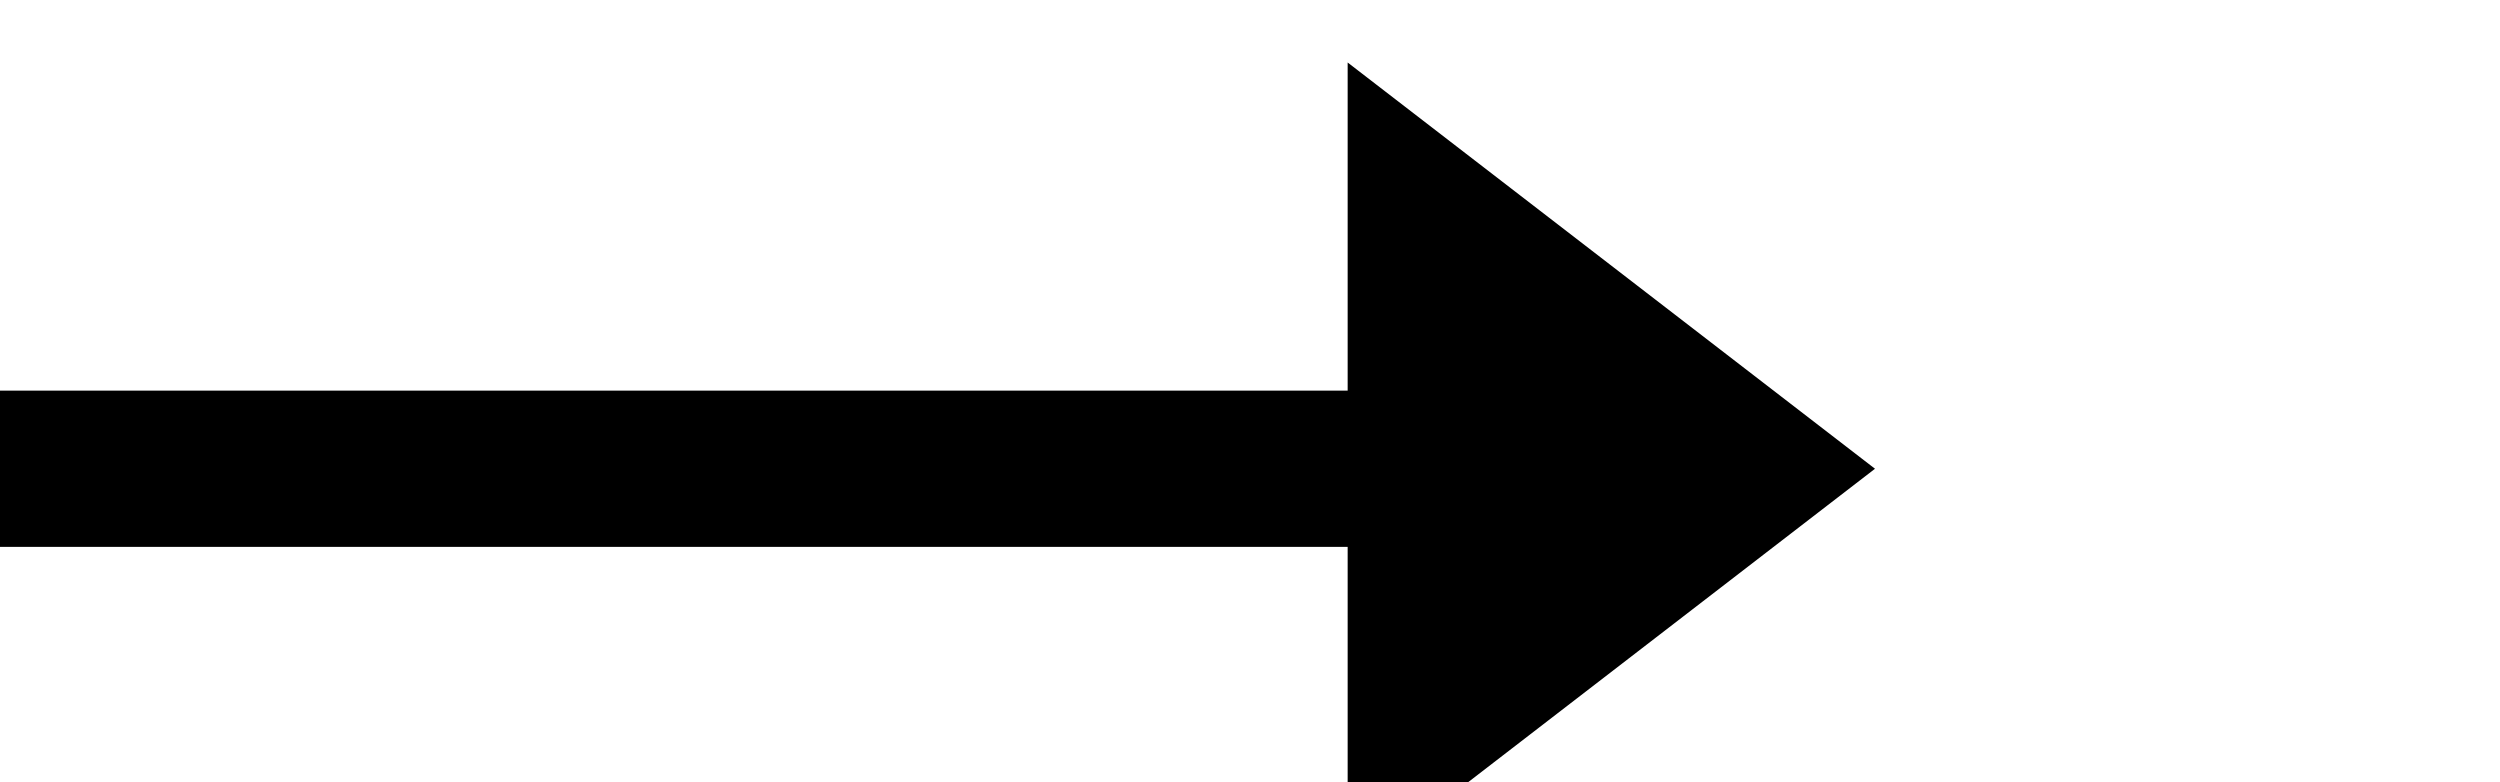
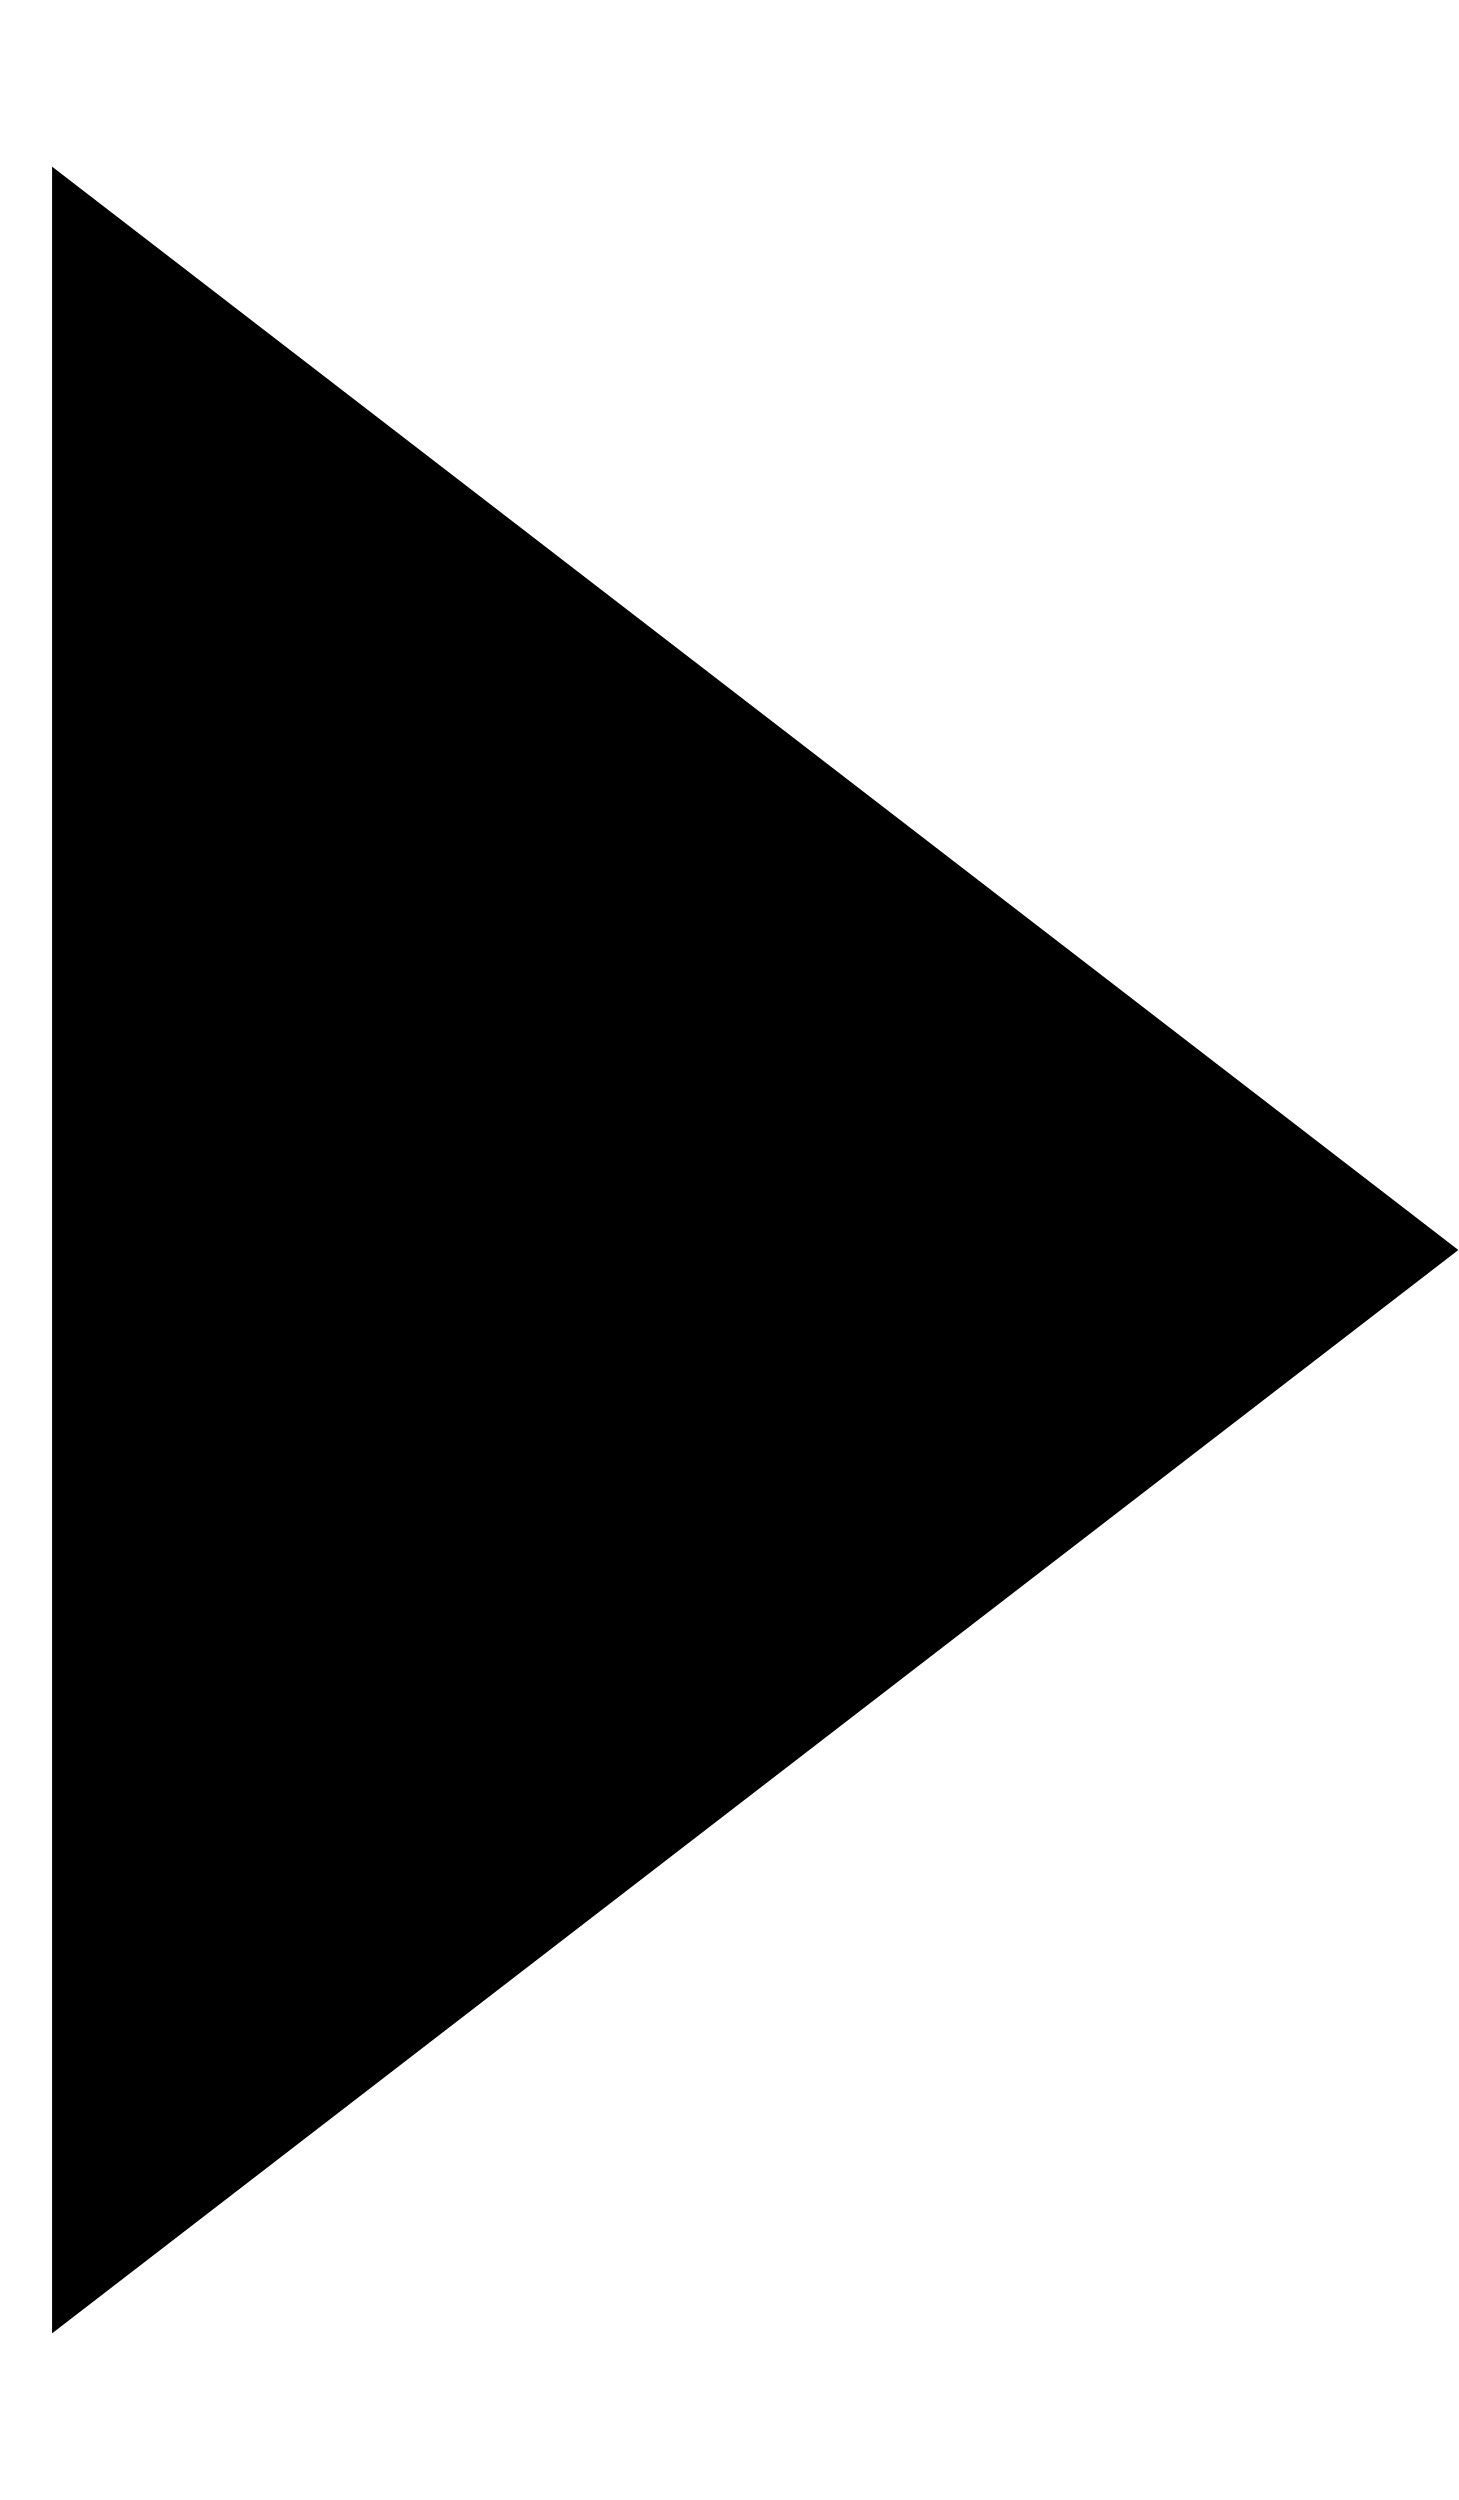
- <svg xmlns="http://www.w3.org/2000/svg" viewBox="0 0 32 10" fill="none">
-   <path stroke="#000" stroke-width="2" d="M0 6h18" />
-   <path d="m24 6-6.75 5.2v-10.4l6.75 5.2Z" fill="#000" />
+ <svg xmlns="http://www.w3.org/2000/svg" viewBox="0 0 7 12" fill="none">
+   <path d="m7 6-6.75 5.2v-10.4l6.75 5.2Z" fill="#000" />
</svg>
